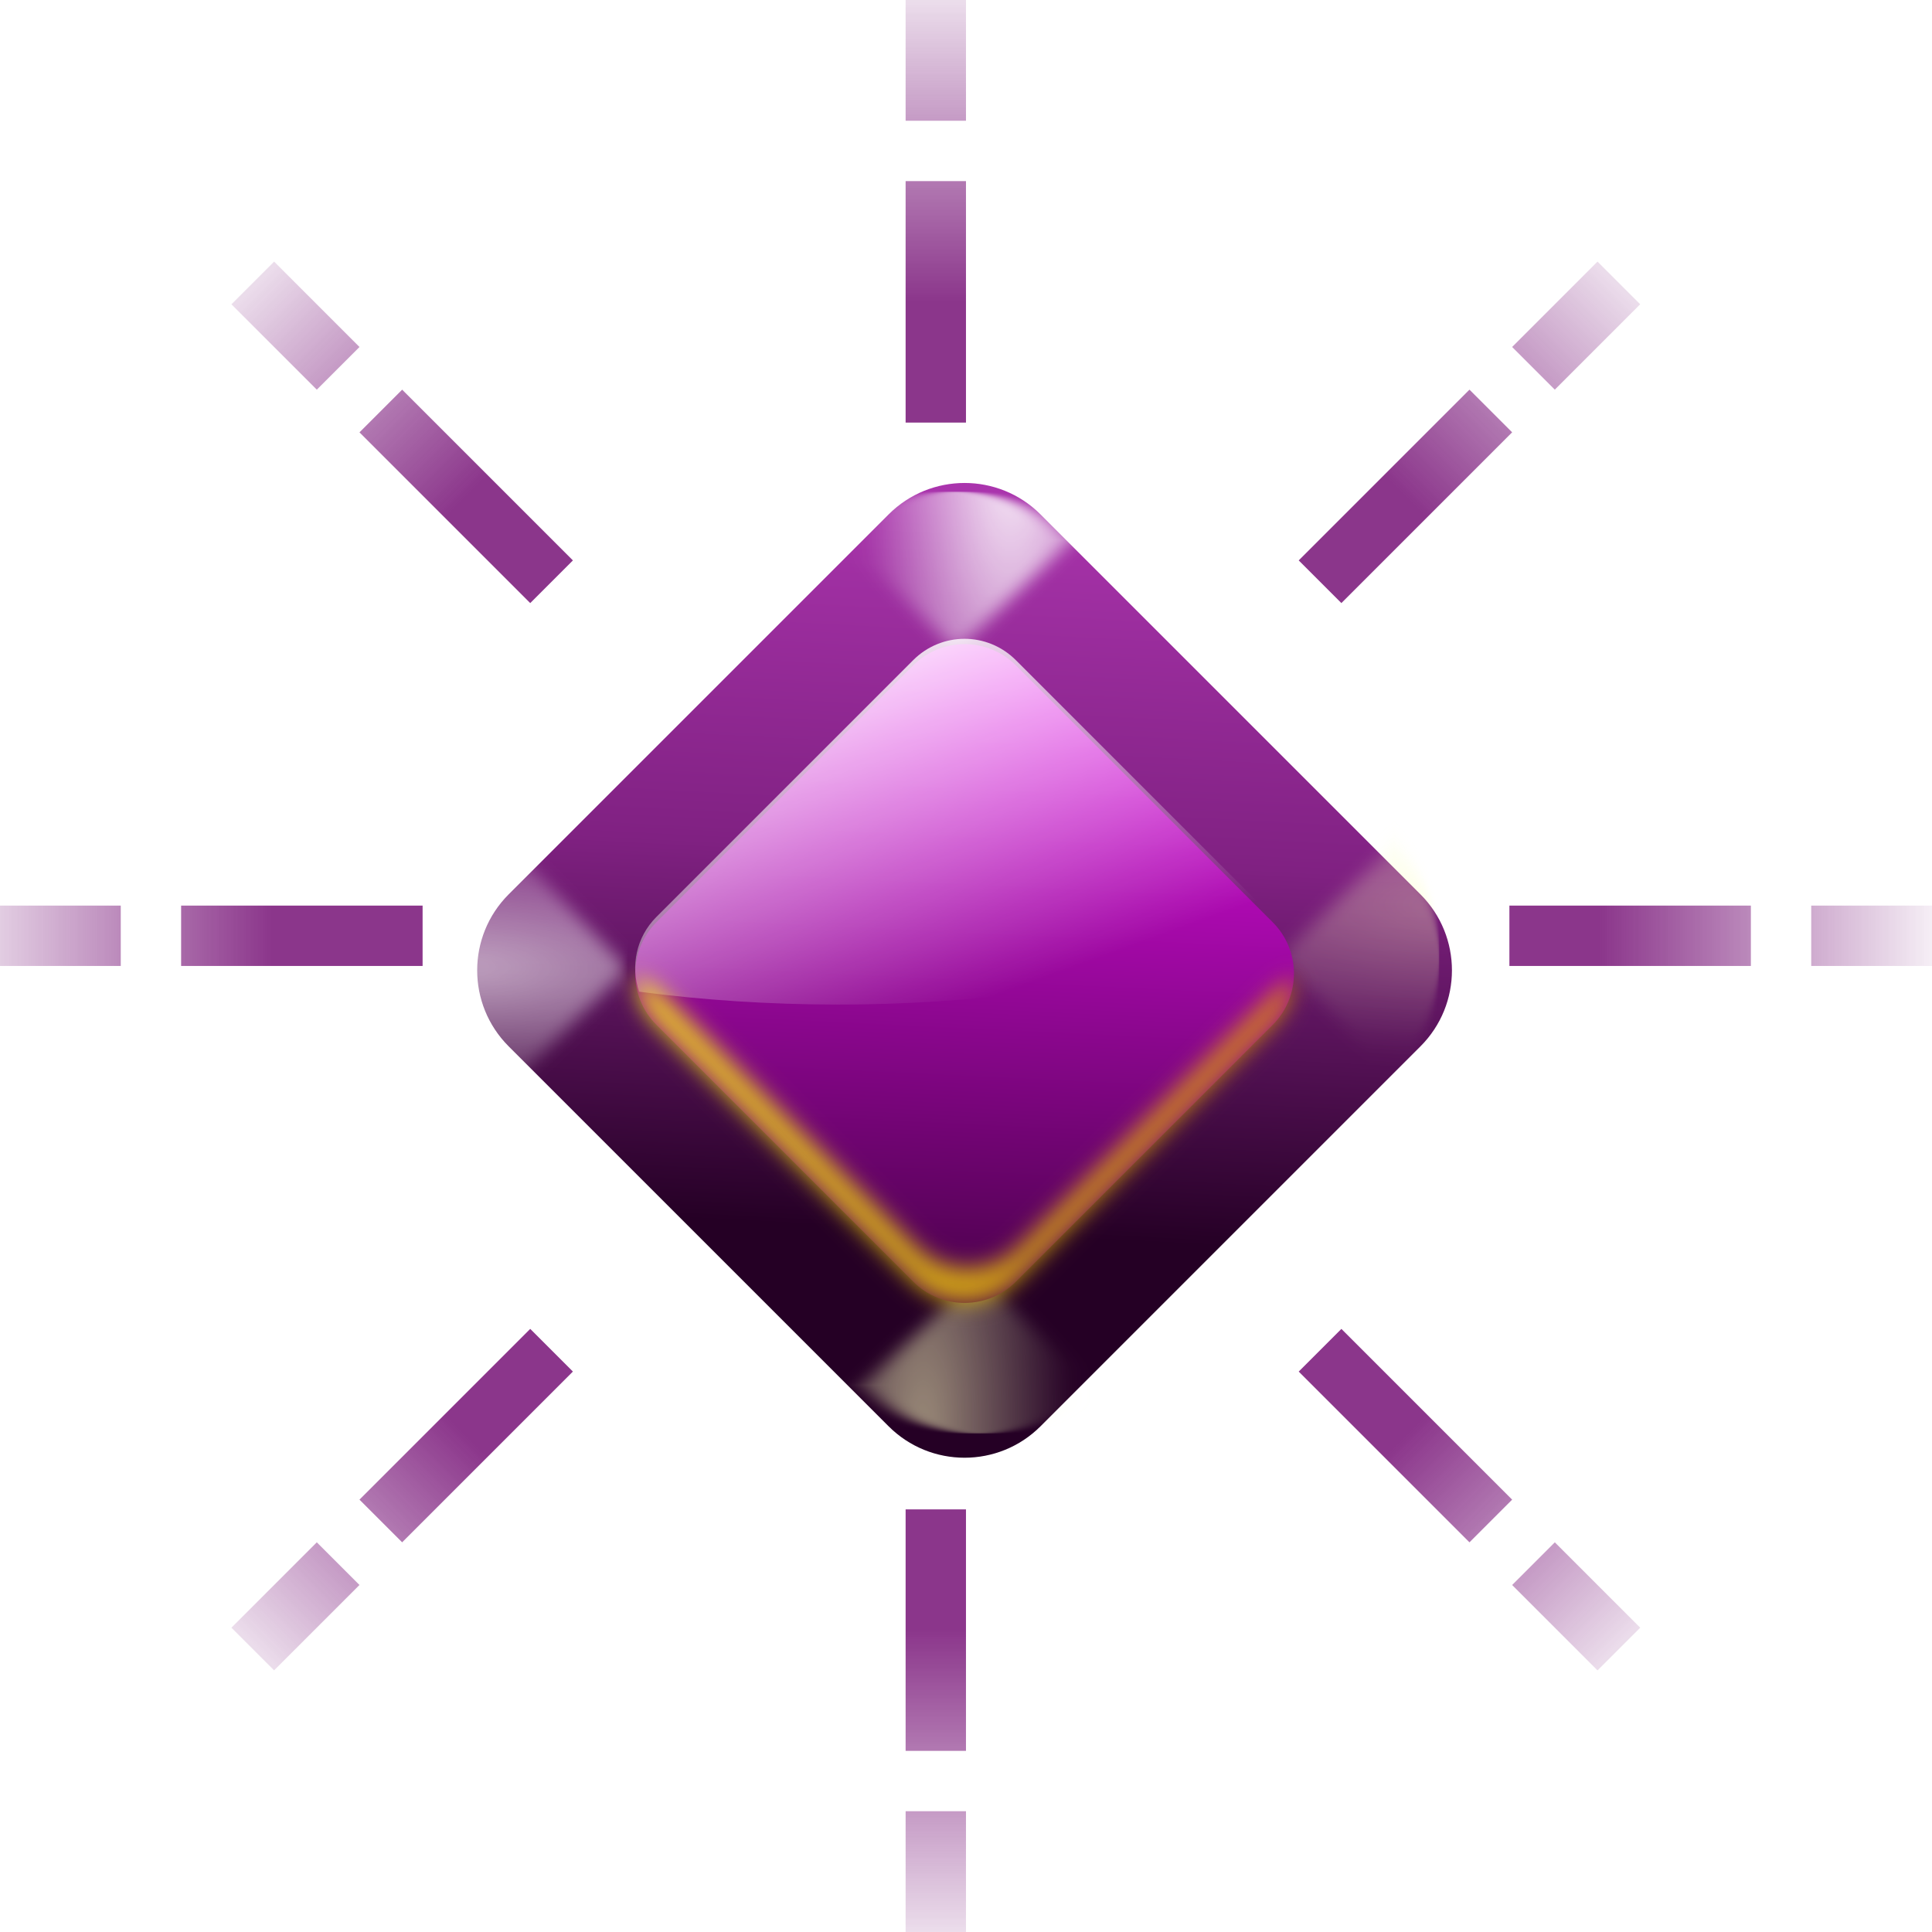
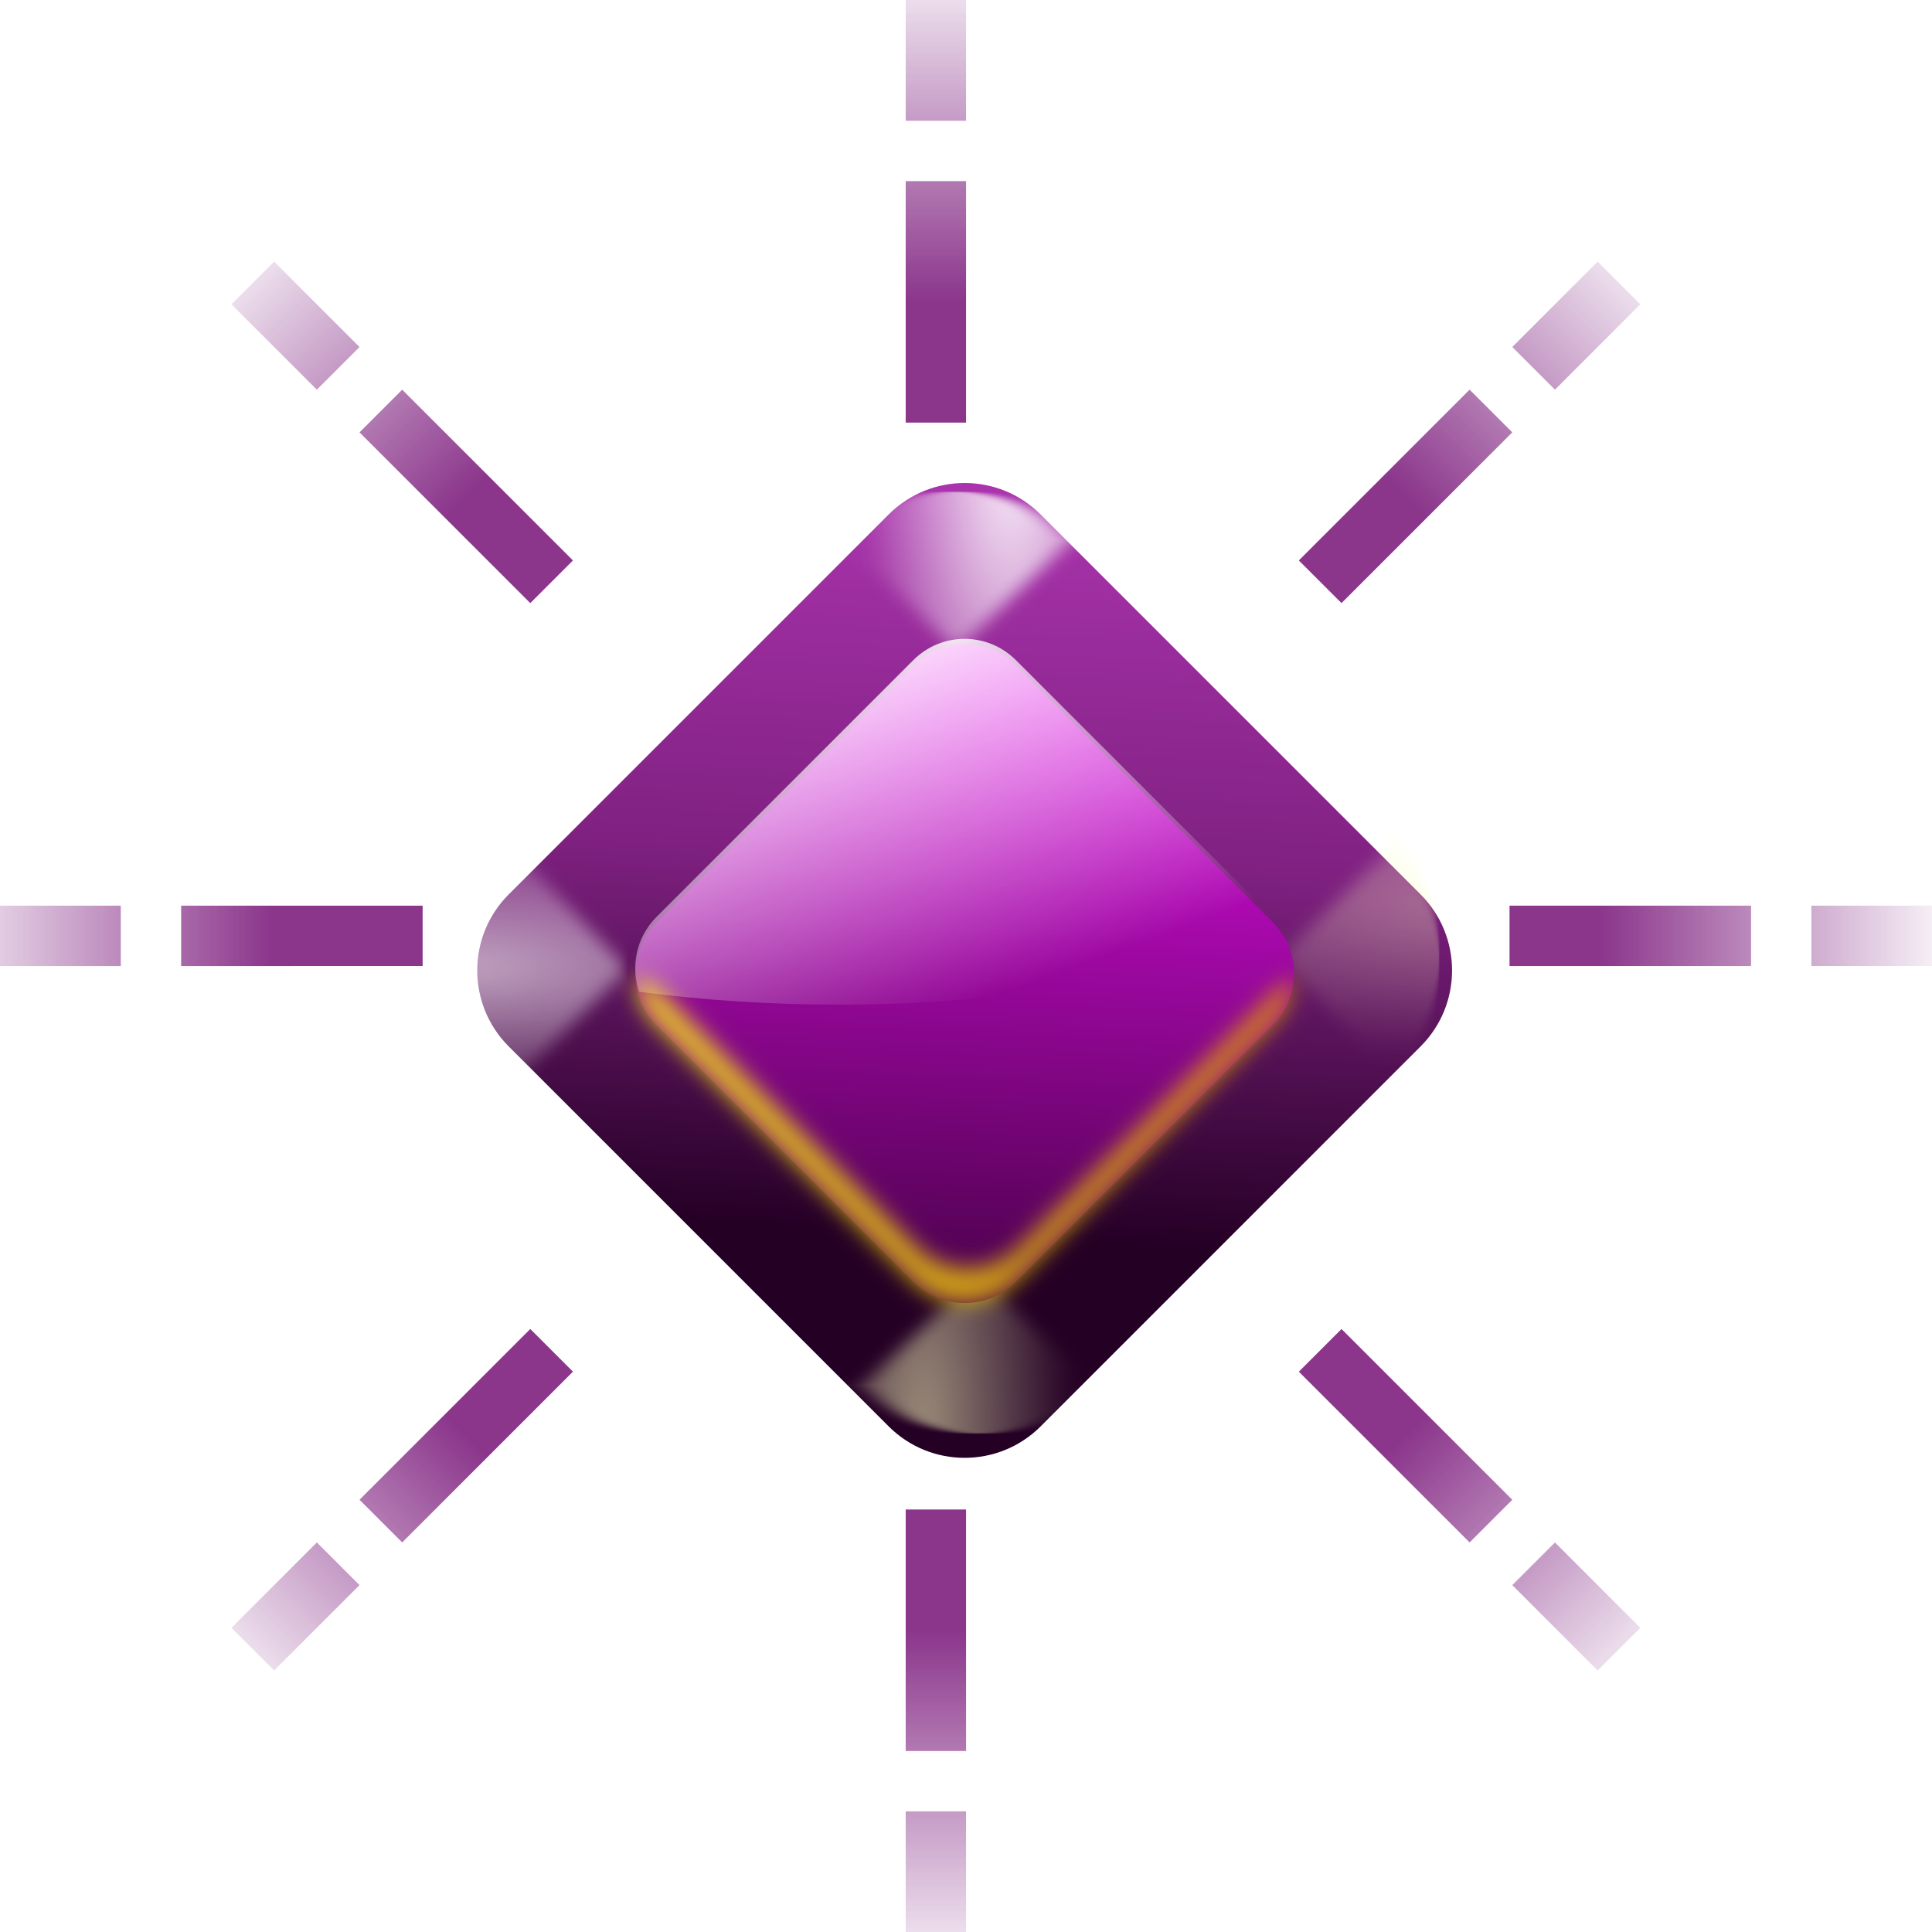
- <svg xmlns="http://www.w3.org/2000/svg" xmlns:xlink="http://www.w3.org/1999/xlink" height="128" viewBox="0 0 33.867 33.867" width="128">
-   <radialGradient id="a" cx="61" cy="31" gradientTransform="matrix(-4 4 -1.333334 -1.333333 345.3333 -174.6666)" gradientUnits="userSpaceOnUse" r="6" xlink:href="#b" />
-   <linearGradient id="b">
-     <stop offset="0" stop-color="#fff" />
-     <stop offset="1" stop-color="#fff" stop-opacity="0" />
-   </linearGradient>
-   <filter id="c" height="1.256" width="1.256" x="-.128" y="-.128">
-     <feGaussianBlur stdDeviation=".641" />
-   </filter>
-   <radialGradient id="d" cx="60" cy="28" gradientTransform="matrix(-4 4 -1.333334 -1.333333 337.3333 -174.6666)" gradientUnits="userSpaceOnUse" r="6" xlink:href="#b" />
-   <radialGradient id="e" cx="62.125" cy="27.625" gradientTransform="matrix(-4 4 -1.333334 -1.333333 337.3333 -174.6666)" gradientUnits="userSpaceOnUse" r="6" xlink:href="#f" />
-   <linearGradient id="f">
-     <stop offset="0" stop-color="#feffbf" />
-     <stop offset="1" stop-color="#edffbf" stop-opacity="0" />
-   </linearGradient>
-   <radialGradient id="g" cx="61.125" cy="24.625" gradientTransform="matrix(-4 4 -1.333334 -1.333333 337.3333 -174.6666)" gradientUnits="userSpaceOnUse" r="6" xlink:href="#f" />
-   <linearGradient id="h">
-     <stop offset="0" stop-color="#6c006c" />
-     <stop offset="1" stop-color="#6c006c" stop-opacity="0" />
-   </linearGradient>
-   <linearGradient id="i" gradientUnits="userSpaceOnUse" x1="205.135" x2="214.137" y1="181.224" y2="191.125">
-     <stop offset="0" stop-color="#f810ff" />
-     <stop offset="1" stop-color="#400040" />
-   </linearGradient>
-   <linearGradient id="j" gradientUnits="userSpaceOnUse" x1="16.272" x2="18.818" xlink:href="#b" y1="273.104" y2="280.106" />
-   <linearGradient id="k" gradientUnits="userSpaceOnUse" x1="202.076" x2="214.003" y1="175.527" y2="188.772">
-     <stop offset="0" stop-color="#c942cd" />
-     <stop offset=".627" stop-color="#802182" />
-     <stop offset="1" stop-color="#250025" />
-   </linearGradient>
-   <linearGradient id="l" gradientUnits="userSpaceOnUse" x1="35.104" x2="92.896" y1="78.699" y2="78.699">
-     <stop offset="0" stop-color="#fff710" />
-     <stop offset="1" stop-color="#df9500" />
-   </linearGradient>
-   <filter id="m" color-interpolation-filters="sRGB" height="1.157" width="1.08" x="-.04" y="-.078">
-     <feGaussianBlur stdDeviation=".958" />
-   </filter>
-   <linearGradient id="n" gradientUnits="userSpaceOnUse" x1="16.933" x2="16.933" xlink:href="#h" y1="268.425" y2="262.075" />
-   <linearGradient id="o" gradientTransform="matrix(.2645833 0 0 -.2645833 0 297)" gradientUnits="userSpaceOnUse" x1="64" x2="64" xlink:href="#h" y1="20" y2="-4" />
-   <linearGradient id="p" gradientTransform="matrix(0 .2645833 -.2645833 0 33.33751 263.6625)" gradientUnits="userSpaceOnUse" x1="64" x2="64" xlink:href="#h" y1="20" y2="-4" />
-   <linearGradient id="q" gradientTransform="matrix(0 .2645833 .2645833 0 -.529164 263.6625)" gradientUnits="userSpaceOnUse" x1="64" x2="64" xlink:href="#h" y1="20" y2="-4" />
-   <g transform="translate(0 -263.1333)">
-     <rect fill="url(#k)" height="13.186" rx="1.884" ry="1.884" transform="matrix(.7071068 .7071068 -.7071068 .7071068 0 0)" width="13.186" x="203.454" y="179.542" />
-     <g transform="matrix(.1671783 -.1624452 .1624452 .1671783 3.157953 276.046)">
-       <path d="m46.344 24.081v12h12c0-6.648-5.352-12-12-12z" fill="url(#a)" filter="url(#c)" opacity=".936" />
-       <path d="m52 24v12h12c0-6.648-5.352-12-12-12z" fill="url(#d)" filter="url(#c)" opacity=".599" transform="matrix(-1 0 0 1 64 0)" />
-       <path d="m39.778 31.525v12h12c0-6.648-5.352-12-12-12z" fill="url(#e)" filter="url(#c)" opacity=".351" transform="matrix(1 0 0 -1 8 113)" />
-       <path d="m49.131 30.212v12h12c0-6.648-5.352-12-12-12z" fill="url(#g)" filter="url(#c)" opacity=".55" transform="matrix(-1 0 0 -1 64 113)" />
-     </g>
-     <rect fill="none" height="13.054" rx="2.797" transform="matrix(.7171861 -.6968817 .6968817 .7171861 0 0)" width="14.919" x="-190.107" y="205.772" />
-     <rect fill="url(#i)" height="8.911" rx="1.273" ry="1.273" transform="matrix(.7071068 .7071068 -.7071068 .7071068 0 0)" width="8.911" x="205.631" y="181.719" />
-     <path d="m16.908 274.331c-.325 0-.651.125-.9.374l-4.501 4.501c-.356.356-.456.866-.304 1.311a11.139 4.455 0 0 0 3.477.226 11.139 4.455 0 0 0 7.822-1.286c-.053-.089-.117-.174-.194-.251l-4.501-4.501c-.249-.249-.575-.374-.9-.374z" fill="url(#j)" />
-     <path d="m35.119 64.031c-.12 1.77.491 3.579 1.85 4.938l22.525 22.525c2.496 2.496 6.516 2.496 9.012 0l22.525-22.525c1.359-1.359 1.97-3.168 1.85-4.938-.1 1.482-.444.749-1.582 1.887l-22.525 22.525c-2.496 2.496-6.516 2.496-9.012 0l-22.525-22.525c-1.138-1.138-2.017-.405-2.117-1.887z" fill="url(#l)" filter="url(#m)" opacity=".787" transform="matrix(.1998026 0 0 .1998026 4.120787 267.3182)" />
-     <path d="m15.875 297v-2.117h1.058v2.117zm0-3.175v-4.233h1.058v4.233z" fill="url(#o)" opacity=".787" />
-     <path d="m15.875 263.133v2.117h1.058v-2.117zm0 3.175v4.233h1.058v-4.233z" fill="url(#n)" opacity=".787" />
-     <path d="m33.867 279.008h-2.117v1.058h2.117zm-3.175 0h-4.233v1.058h4.233z" fill="url(#p)" opacity=".787" />
-     <path d="m-0 279.008h2.117v1.058h-2.117zm3.175 0 4.233-0v1.058l-4.233 0z" fill="url(#q)" opacity=".787" />
-     <g transform="matrix(.7071068 .7071068 -.7071068 .7071068 202.8417 70.43013)">
-       <path d="m15.875 297v-2.117h1.058v2.117zm0-3.175v-4.233h1.058v4.233z" fill="url(#o)" opacity=".787" />
-       <path d="m15.875 263.133v2.117h1.058v-2.117zm0 3.175v4.233h1.058v-4.233z" fill="url(#n)" opacity=".787" />
-     </g>
-     <g transform="matrix(-.7071068 .7071068 -.7071068 -.7071068 226.0407 466.5042)">
-       <path d="m15.875 297v-2.117h1.058v2.117zm0-3.175v-4.233h1.058v4.233z" fill="url(#o)" opacity=".787" />
-       <path d="m15.875 263.133v2.117h1.058v-2.117zm0 3.175v4.233h1.058v-4.233z" fill="url(#n)" opacity=".787" />
+ <svg xmlns="http://www.w3.org/2000/svg" xmlns:xlink="http://www.w3.org/1999/xlink" width="16" height="16" viewBox="0 0 4.233 4.233" version="1.1" id="svg8">
+   <defs id="defs2">
+     <linearGradient id="linearGradient3773">
+       <stop id="stop3775" offset="0" style="stop-color:#c942cd;stop-opacity:1" />
+       <stop style="stop-color:#802182;stop-opacity:1;" offset="0.627" id="stop3779" />
+       <stop id="stop3777" offset="1" style="stop-color:#250025;stop-opacity:1" />
+     </linearGradient>
+     <radialGradient xlink:href="#linearGradient3386" id="radialGradient3819" cx="61" cy="31" fx="61" fy="31" r="6" gradientUnits="userSpaceOnUse" gradientTransform="matrix(-4,4,-1.333334,-1.333333,345.3333,-174.6666)" />
+     <linearGradient id="linearGradient3386">
+       <stop style="stop-color:#ffffff;stop-opacity:1;" offset="0" id="stop3388" />
+       <stop style="stop-color:#ffffff;stop-opacity:0;" offset="1" id="stop3390" />
+     </linearGradient>
+     <filter id="filter3845" x="-0.128" width="1.256" y="-0.128" height="1.256">
+       <feGaussianBlur stdDeviation="0.641" id="feGaussianBlur3847" />
+     </filter>
+     <radialGradient xlink:href="#linearGradient3386" id="radialGradient3851" gradientUnits="userSpaceOnUse" gradientTransform="matrix(-4,4,-1.333334,-1.333333,337.3333,-174.6666)" cx="60" cy="28" fx="60" fy="28" r="6" />
+     <radialGradient xlink:href="#linearGradient3361" id="radialGradient3863" gradientUnits="userSpaceOnUse" gradientTransform="matrix(-4,4,-1.333334,-1.333333,337.3333,-174.6666)" cx="62.125" cy="27.625" fx="62.125" fy="27.625" r="6" />
+     <linearGradient id="linearGradient3361">
+       <stop style="stop-color:#feffbf;stop-opacity:1;" offset="0" id="stop3363" />
+       <stop style="stop-color:#edffbf;stop-opacity:0;" offset="1" id="stop3365" />
+     </linearGradient>
+     <radialGradient xlink:href="#linearGradient3361" id="radialGradient3865" gradientUnits="userSpaceOnUse" gradientTransform="matrix(-4,4,-1.333334,-1.333333,337.3333,-174.6666)" cx="61.125" cy="24.625" fx="61.125" fy="24.625" r="6" />
+     <linearGradient id="linearGradient3348">
+       <stop style="stop-color:#f810ff;stop-opacity:1;" offset="0" id="stop3350" />
+       <stop style="stop-color:#400040;stop-opacity:1;" offset="1" id="stop3352" />
+     </linearGradient>
+     <linearGradient id="linearGradient4061">
+       <stop style="stop-color:#fff710;stop-opacity:1;" offset="0" id="stop4063" />
+       <stop style="stop-color:#df9500;stop-opacity:1;" offset="1" id="stop4065" />
+     </linearGradient>
+     <linearGradient id="linearGradient3898">
+       <stop style="stop-color:#6c006c;stop-opacity:1;" offset="0" id="stop3900" />
+       <stop style="stop-color:#6c006c;stop-opacity:0;" offset="1" id="stop3902" />
+     </linearGradient>
+     <linearGradient xlink:href="#linearGradient3348" id="linearGradient872" x1="201.779" y1="177.831" x2="216.746" y2="194.295" gradientUnits="userSpaceOnUse" gradientTransform="matrix(0.6014092,0,0,0.6014092,83.78365,74.27406)" />
+     <linearGradient xlink:href="#linearGradient3386" id="linearGradient885" x1="60" y1="20" x2="76" y2="64" gradientUnits="userSpaceOnUse" gradientTransform="matrix(0.1591229,0,0,0.1591229,6.724291,269.9217)" />
+     <linearGradient xlink:href="#linearGradient3773" id="linearGradient893" gradientUnits="userSpaceOnUse" gradientTransform="matrix(0.8899639,0,0,0.8899639,23.14482,20.54535)" x1="201.055" y1="174.144" x2="214.456" y2="189.027" />
+     <linearGradient xlink:href="#linearGradient4061" id="linearGradient906" x1="35.104" y1="78.699" x2="92.896" y2="78.699" gradientUnits="userSpaceOnUse" />
+     <filter style="color-interpolation-filters:sRGB" id="filter920" x="-0.04" width="1.08" y="-0.078" height="1.157">
+       <feGaussianBlur stdDeviation="0.958" id="feGaussianBlur922" />
+     </filter>
+     <linearGradient xlink:href="#linearGradient3898" id="linearGradient947" x1="64" y1="20" x2="64" y2="-4" gradientUnits="userSpaceOnUse" gradientTransform="matrix(0.2645833,0,0,0.2645833,0,263.1333)" />
+     <linearGradient xlink:href="#linearGradient3898" id="linearGradient951" gradientUnits="userSpaceOnUse" x1="64" y1="20" x2="64" y2="-4" gradientTransform="matrix(0.2645833,0,0,-0.2645833,-4e-7,297)" />
+     <linearGradient xlink:href="#linearGradient3898" id="linearGradient961" gradientUnits="userSpaceOnUse" x1="64" y1="20" x2="64" y2="-4" gradientTransform="matrix(0,0.2645833,-0.2645833,0,33.33751,263.6625)" />
+     <linearGradient xlink:href="#linearGradient3898" id="linearGradient963" gradientUnits="userSpaceOnUse" gradientTransform="matrix(0,0.2645833,0.2645833,0,-0.529164,263.6625)" x1="64" y1="20" x2="64" y2="-4" />
+     <linearGradient xlink:href="#linearGradient3898" id="linearGradient1054" gradientUnits="userSpaceOnUse" gradientTransform="matrix(0.2645833,0,0,-0.2645833,-4e-7,297)" x1="64" y1="20" x2="64" y2="-4" />
+     <linearGradient xlink:href="#linearGradient3898" id="linearGradient1056" gradientUnits="userSpaceOnUse" gradientTransform="matrix(0.2645833,0,0,0.2645833,0,263.1333)" x1="64" y1="20" x2="64" y2="-4" />
+     <linearGradient xlink:href="#linearGradient3898" id="linearGradient1064" gradientUnits="userSpaceOnUse" gradientTransform="matrix(0.2645833,0,0,-0.2645833,-4e-7,297)" x1="64" y1="20" x2="64" y2="-4" />
+     <linearGradient xlink:href="#linearGradient3898" id="linearGradient1066" gradientUnits="userSpaceOnUse" gradientTransform="matrix(0.2645833,0,0,0.2645833,0,263.1333)" x1="64" y1="20" x2="64" y2="-4" />
+   </defs>
+   <g id="layer1" transform="translate(0,-292.7667)">
+     <g id="g92" transform="matrix(0.125,0,0,0.125,3.0416667e-7,259.875)">
+       <rect style="opacity:1;fill:url(#linearGradient893);fill-opacity:1;stroke:none;stroke-width:1.739;stroke-linecap:round;stroke-linejoin:round;stroke-miterlimit:4;stroke-dasharray:none;stroke-dashoffset:0;stroke-opacity:1" id="rect891" width="13.186" height="13.186" x="203.454" y="179.542" ry="1.884" rx="1.884" transform="rotate(45)" />
+       <g transform="matrix(0.1671783,-0.1624452,0.1624452,0.1671783,3.157952,276.046)" clip-path="none" id="g3867">
+         <path style="opacity:0.936;fill:url(#radialGradient3819);fill-opacity:1;stroke:none;filter:url(#filter3845)" d="m 46.344,24.081 v 12 h 12 c 0,-6.648 -5.352,-12 -12,-12 z" id="rect3807" />
+         <path id="path3849" d="M 52,24 V 36 H 64 C 64,29.352 58.648,24 52,24 Z" style="opacity:0.599;fill:url(#radialGradient3851);fill-opacity:1;stroke:none;filter:url(#filter3845)" transform="matrix(-1,0,0,1,64,0)" />
+         <path id="path3859" d="m 39.778,31.525 v 12 h 12 c 0,-6.648 -5.352,-12 -12,-12 z" style="opacity:0.351;fill:url(#radialGradient3863);fill-opacity:1;stroke:none;filter:url(#filter3845)" transform="matrix(1,0,0,-1,8,113)" />
+         <path transform="rotate(180,32,56.5)" style="opacity:0.55;fill:url(#radialGradient3865);fill-opacity:1;stroke:none;filter:url(#filter3845)" d="m 49.131,30.212 v 12 h 12 c 0,-6.648 -5.352,-12 -12,-12 z" id="path3861" />
+       </g>
+       <rect transform="rotate(-44.17735)" style="fill:url(#linearGradient3879);fill-opacity:1;stroke:none;stroke-width:0.233" id="rect3877" width="14.919" height="13.054" x="-190.107" y="205.772" rx="2.797" ry="2.797" />
+       <rect transform="rotate(45)" rx="1.273" ry="1.273" y="181.719" x="205.631" height="8.911" width="8.911" id="rect1278" style="opacity:1;fill:url(#linearGradient872);fill-opacity:1;stroke:none;stroke-width:1.175;stroke-linecap:round;stroke-linejoin:round;stroke-miterlimit:4;stroke-dasharray:none;stroke-dashoffset:0;stroke-opacity:1" />
+       <path id="path874" d="m 16.908,274.331 c -0.325,0 -0.651,0.125 -0.9,0.374 l -4.501,4.501 c -0.356,0.356 -0.456,0.866 -0.304,1.311 a 11.139,4.455 0 0 0 3.477,0.226 11.139,4.455 0 0 0 7.822,-1.286 c -0.053,-0.089 -0.117,-0.174 -0.194,-0.251 l -4.501,-4.501 c -0.249,-0.249 -0.575,-0.374 -0.9,-0.374 z" style="opacity:1;fill:url(#linearGradient885);fill-opacity:1;stroke:none;stroke-width:1.273;stroke-linecap:round;stroke-linejoin:round;stroke-miterlimit:4;stroke-dasharray:none;stroke-dashoffset:0;stroke-opacity:1" />
+       <path id="rect895" transform="matrix(0.1998026,0,0,0.1998026,4.120787,267.3182)" d="m 35.119,64.031 c -0.12,1.77 0.491,3.579 1.85,4.938 l 22.525,22.525 c 2.496,2.496 6.516,2.496 9.012,0 L 91.031,68.969 c 1.359,-1.359 1.97,-3.168 1.85,-4.938 -0.1,1.482 -0.444,0.749 -1.582,1.887 l -22.525,22.525 c -2.496,2.496 -6.516,2.496 -9.012,0 L 37.237,65.918 C 36.099,64.78 35.22,65.513 35.119,64.031 Z" style="opacity:0.787;fill:url(#linearGradient906);fill-opacity:1;stroke:none;stroke-width:5.88;stroke-linecap:round;stroke-linejoin:round;stroke-miterlimit:4;stroke-dasharray:none;stroke-dashoffset:0;stroke-opacity:1;filter:url(#filter920)" />
+       <g id="g1046">
+         <path id="path949" d="m 15.875,297 v -2.117 h 1.058 v 2.117 z m 0,-3.175 v -4.233 h 1.058 v 4.233 z" style="opacity:0.787;fill:url(#linearGradient951);fill-opacity:1;stroke:none;stroke-width:2.117;stroke-linecap:round;stroke-linejoin:round;stroke-miterlimit:4;stroke-dasharray:none;stroke-dashoffset:0;stroke-opacity:1" />
+         <path style="opacity:0.787;fill:url(#linearGradient947);fill-opacity:1;stroke:none;stroke-width:2.117;stroke-linecap:round;stroke-linejoin:round;stroke-miterlimit:4;stroke-dasharray:none;stroke-dashoffset:0;stroke-opacity:1" d="m 15.875,263.133 v 2.117 h 1.058 v -2.117 z m 0,3.175 v 4.233 h 1.058 v -4.233 z" id="rect936" />
+       </g>
+       <path style="opacity:0.787;fill:url(#linearGradient961);fill-opacity:1;stroke:none;stroke-width:2.117;stroke-linecap:round;stroke-linejoin:round;stroke-miterlimit:4;stroke-dasharray:none;stroke-dashoffset:0;stroke-opacity:1" d="m 33.867,279.008 h -2.117 v 1.058 h 2.117 z m -3.175,0 h -4.233 v 1.058 h 4.233 z" id="path953" />
+       <path id="path955" d="m -4.2e-6,279.008 h 2.117 v 1.058 H -4.2e-6 Z m 3.175,0 4.233,-1e-5 v 1.058 l -4.233,1e-5 z" style="opacity:0.787;fill:url(#linearGradient963);fill-opacity:1;stroke:none;stroke-width:2.117;stroke-linecap:round;stroke-linejoin:round;stroke-miterlimit:4;stroke-dasharray:none;stroke-dashoffset:0;stroke-opacity:1" />
+       <g transform="rotate(45,16.40417,280.0667)" id="g1052">
+         <path style="opacity:0.787;fill:url(#linearGradient1054);fill-opacity:1;stroke:none;stroke-width:2.117;stroke-linecap:round;stroke-linejoin:round;stroke-miterlimit:4;stroke-dasharray:none;stroke-dashoffset:0;stroke-opacity:1" d="m 15.875,297 v -2.117 h 1.058 v 2.117 z m 0,-3.175 v -4.233 h 1.058 v 4.233 z" id="path1048" />
+         <path id="path1050" d="m 15.875,263.133 v 2.117 h 1.058 v -2.117 z m 0,3.175 v 4.233 h 1.058 v -4.233 z" style="opacity:0.787;fill:url(#linearGradient1056);fill-opacity:1;stroke:none;stroke-width:2.117;stroke-linecap:round;stroke-linejoin:round;stroke-miterlimit:4;stroke-dasharray:none;stroke-dashoffset:0;stroke-opacity:1" />
+       </g>
+       <g id="g1062" transform="rotate(135,16.40417,280.0667)">
+         <path id="path1058" d="m 15.875,297 v -2.117 h 1.058 v 2.117 z m 0,-3.175 v -4.233 h 1.058 v 4.233 z" style="opacity:0.787;fill:url(#linearGradient1064);fill-opacity:1;stroke:none;stroke-width:2.117;stroke-linecap:round;stroke-linejoin:round;stroke-miterlimit:4;stroke-dasharray:none;stroke-dashoffset:0;stroke-opacity:1" />
+         <path style="opacity:0.787;fill:url(#linearGradient1066);fill-opacity:1;stroke:none;stroke-width:2.117;stroke-linecap:round;stroke-linejoin:round;stroke-miterlimit:4;stroke-dasharray:none;stroke-dashoffset:0;stroke-opacity:1" d="m 15.875,263.133 v 2.117 h 1.058 v -2.117 z m 0,3.175 v 4.233 h 1.058 v -4.233 z" id="path1060" />
+       </g>
    </g>
  </g>
</svg>
